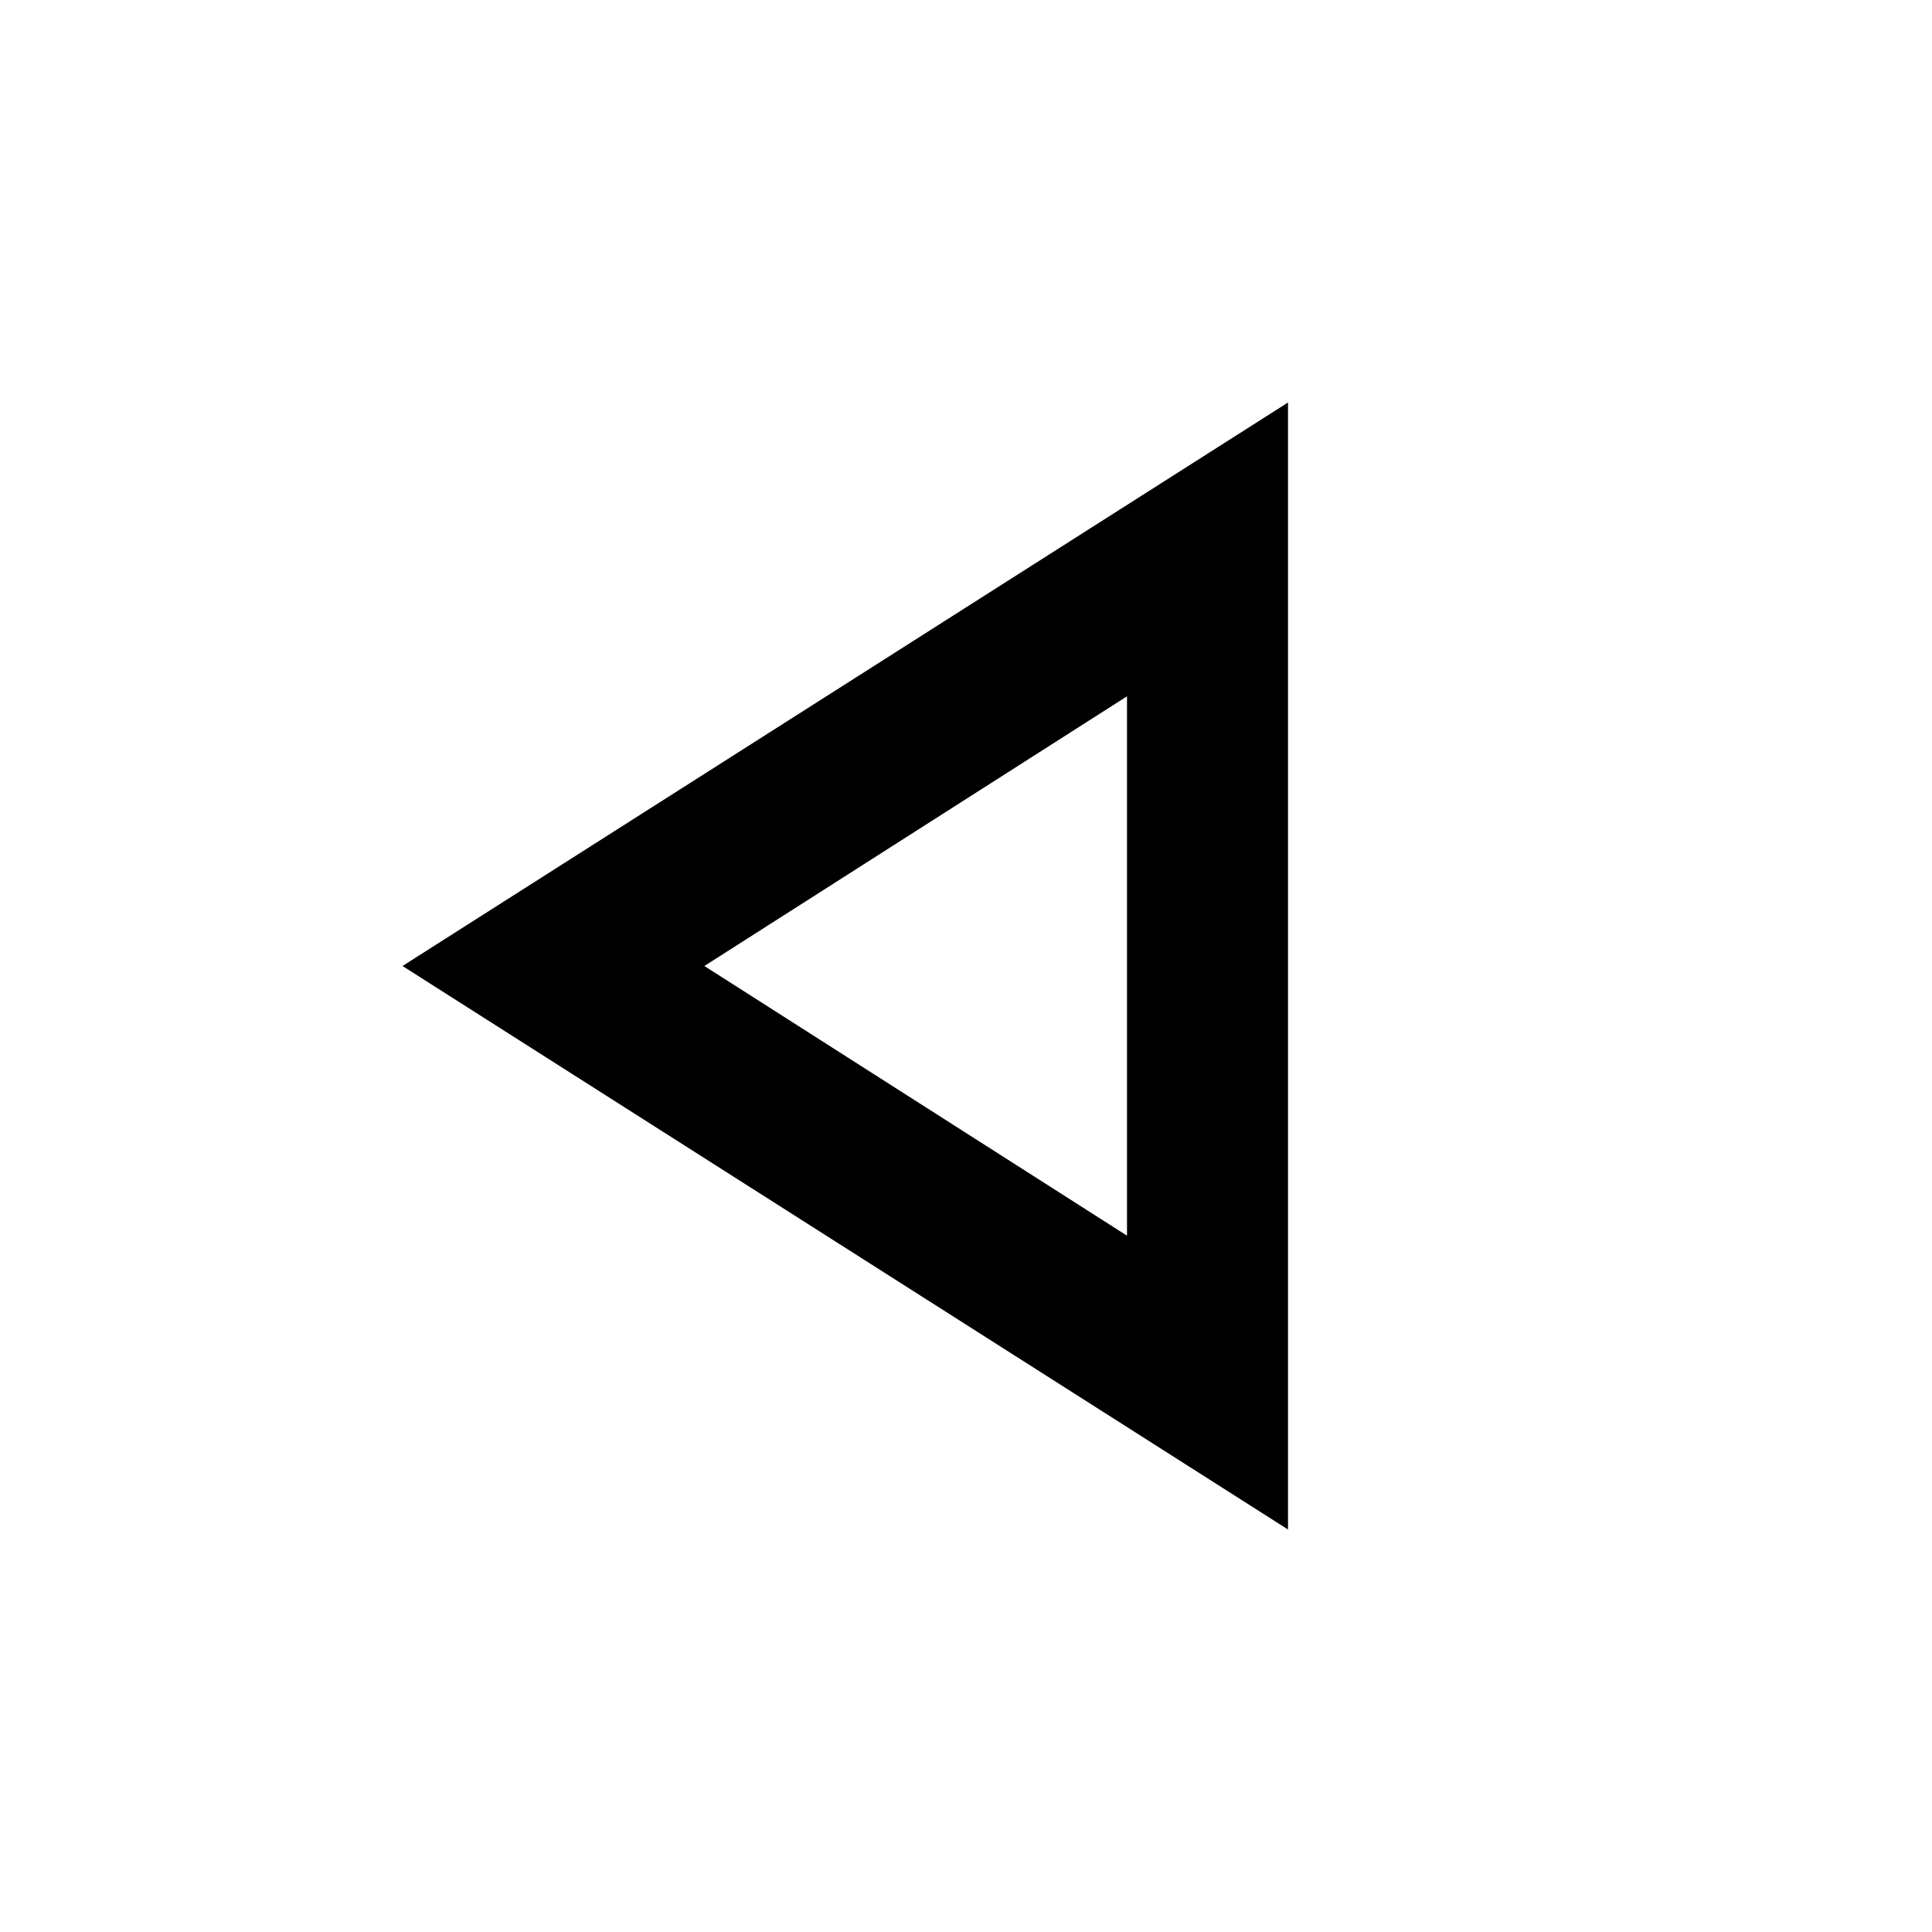
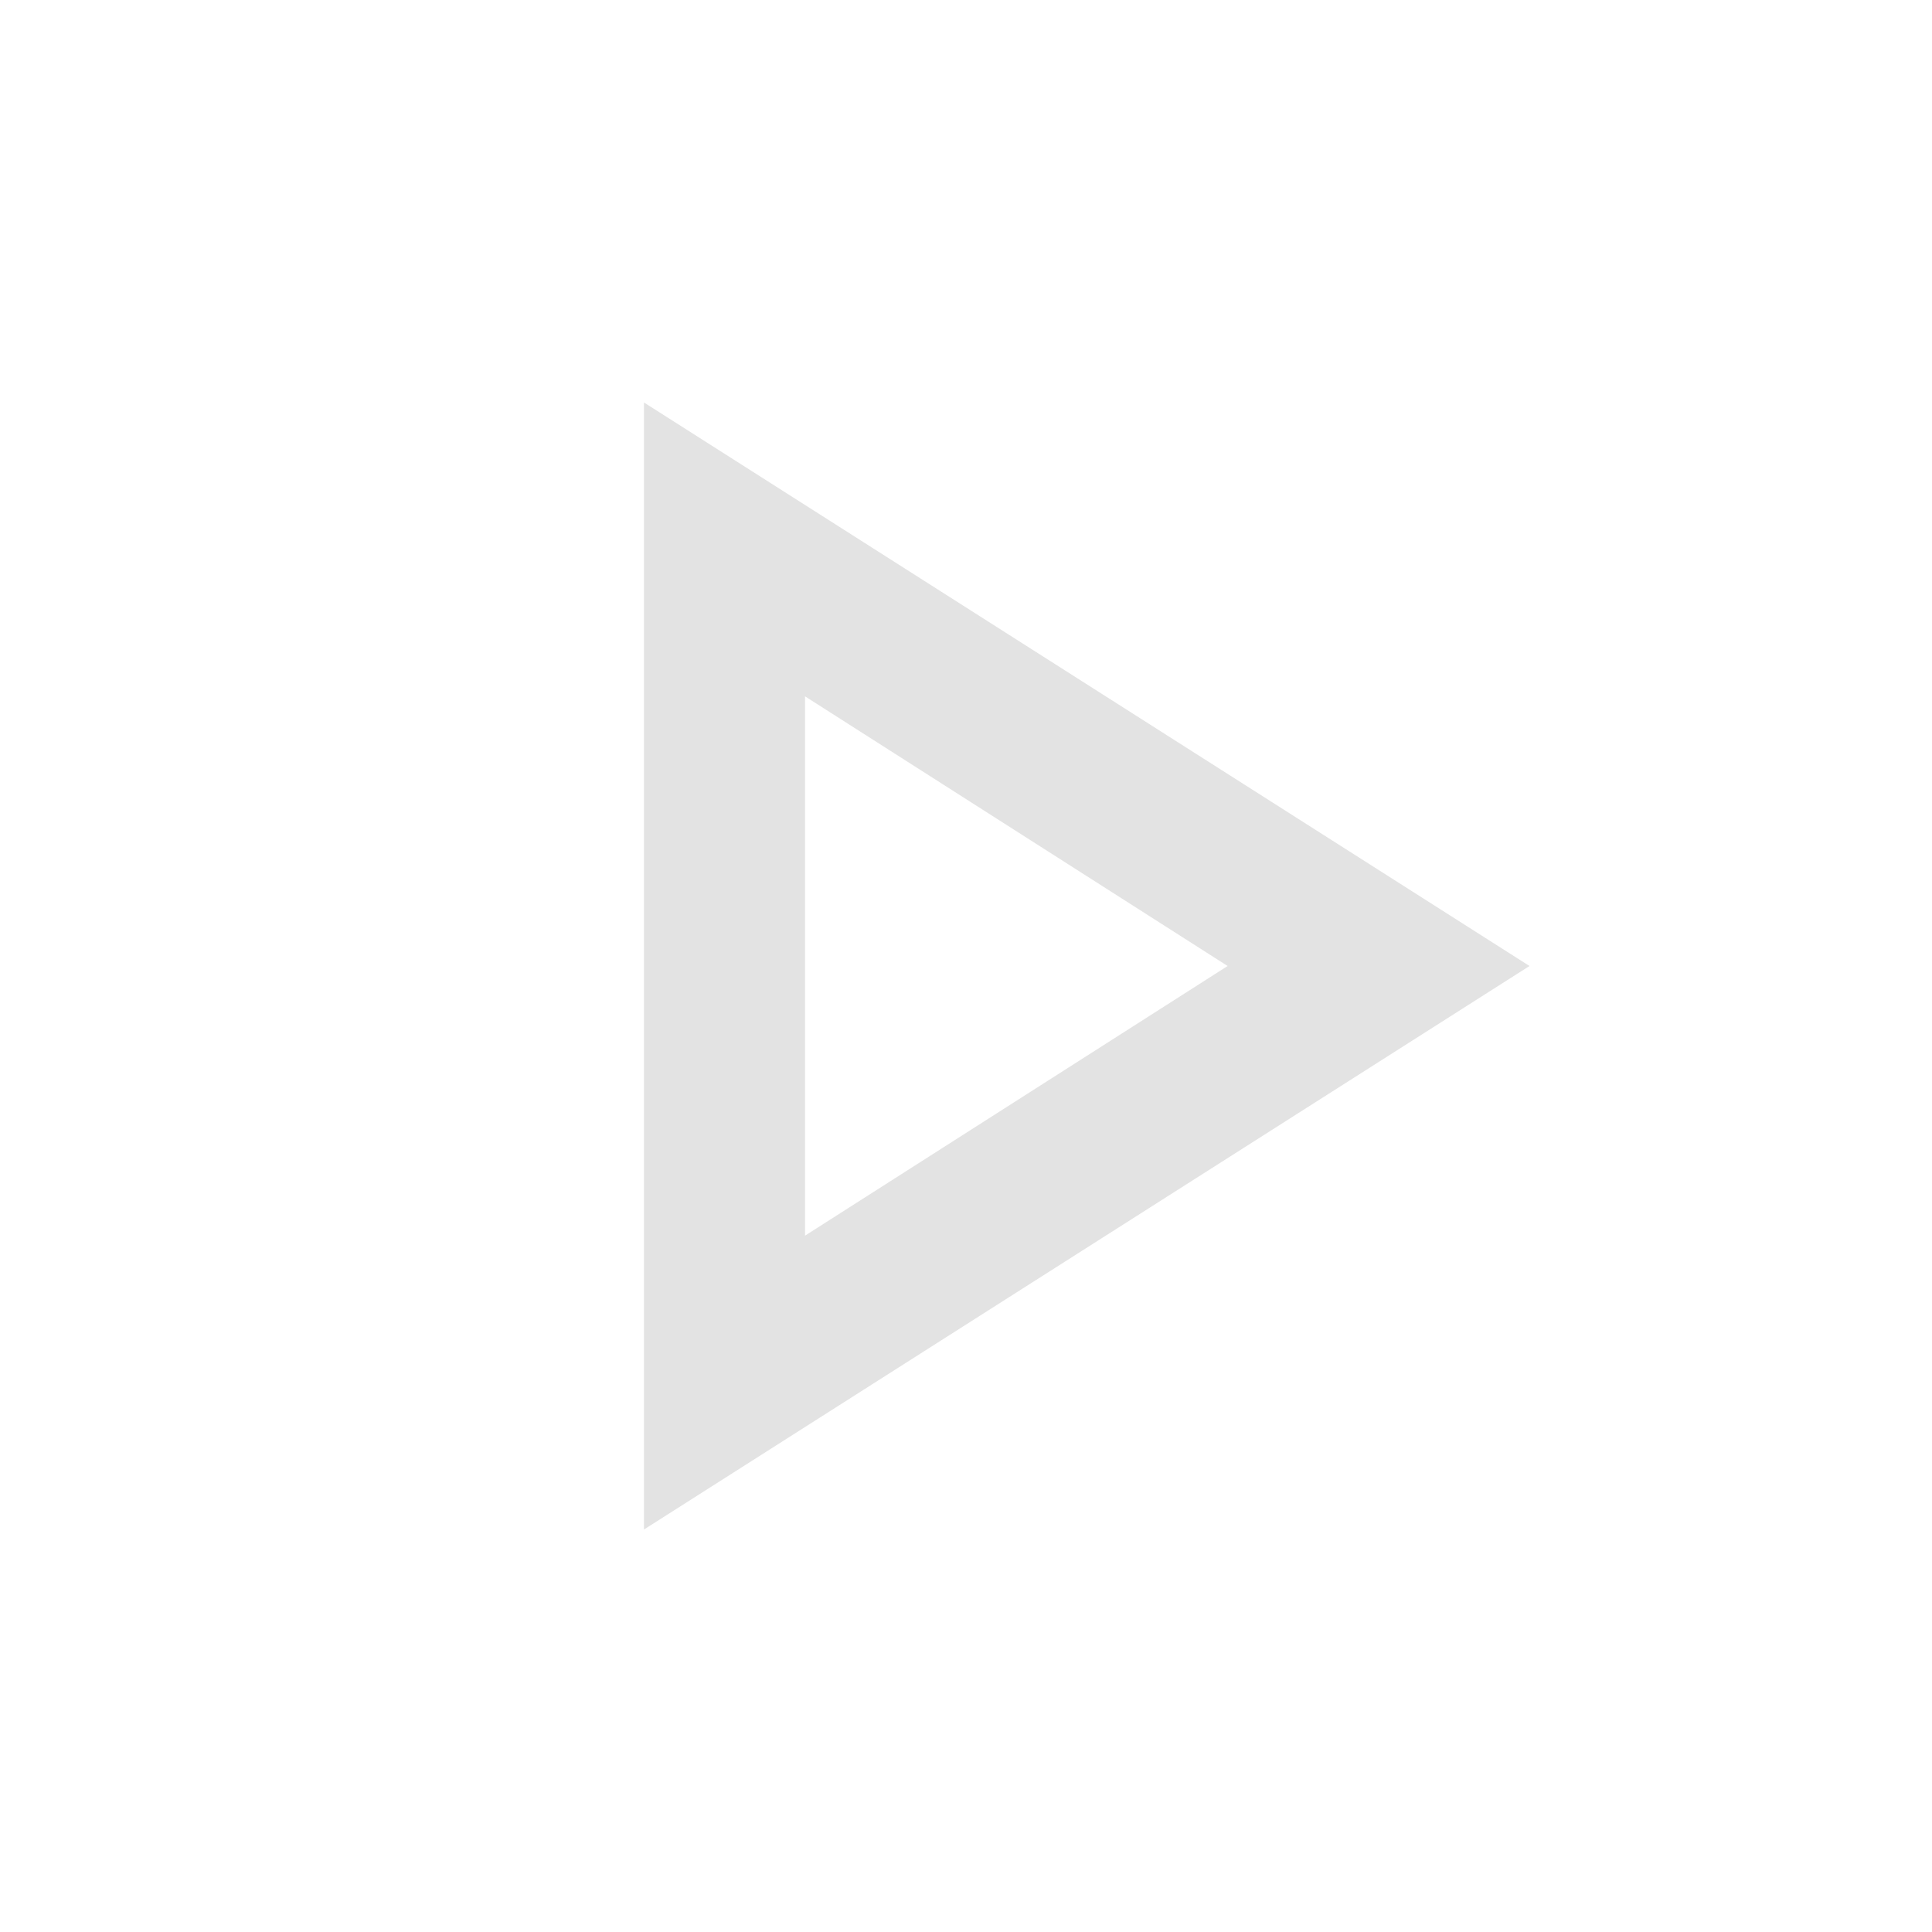
- <svg xmlns="http://www.w3.org/2000/svg" height="24px" viewBox="0 -960 960 960" width="24px" fill="#000000">
-   <path d="M640-200 200-480l440-280v560Zm-80-280Zm0 134v-268L350-480l210 134Z" />
+ <svg xmlns="http://www.w3.org/2000/svg" height="24px" viewBox="0 -960 960 960" width="24px" fill="#e3e3e3">
+   <path d="M320-200v-560l440 280-440 280Zm80-280Zm0 134 210-134-210-134v268Z" />
</svg>
